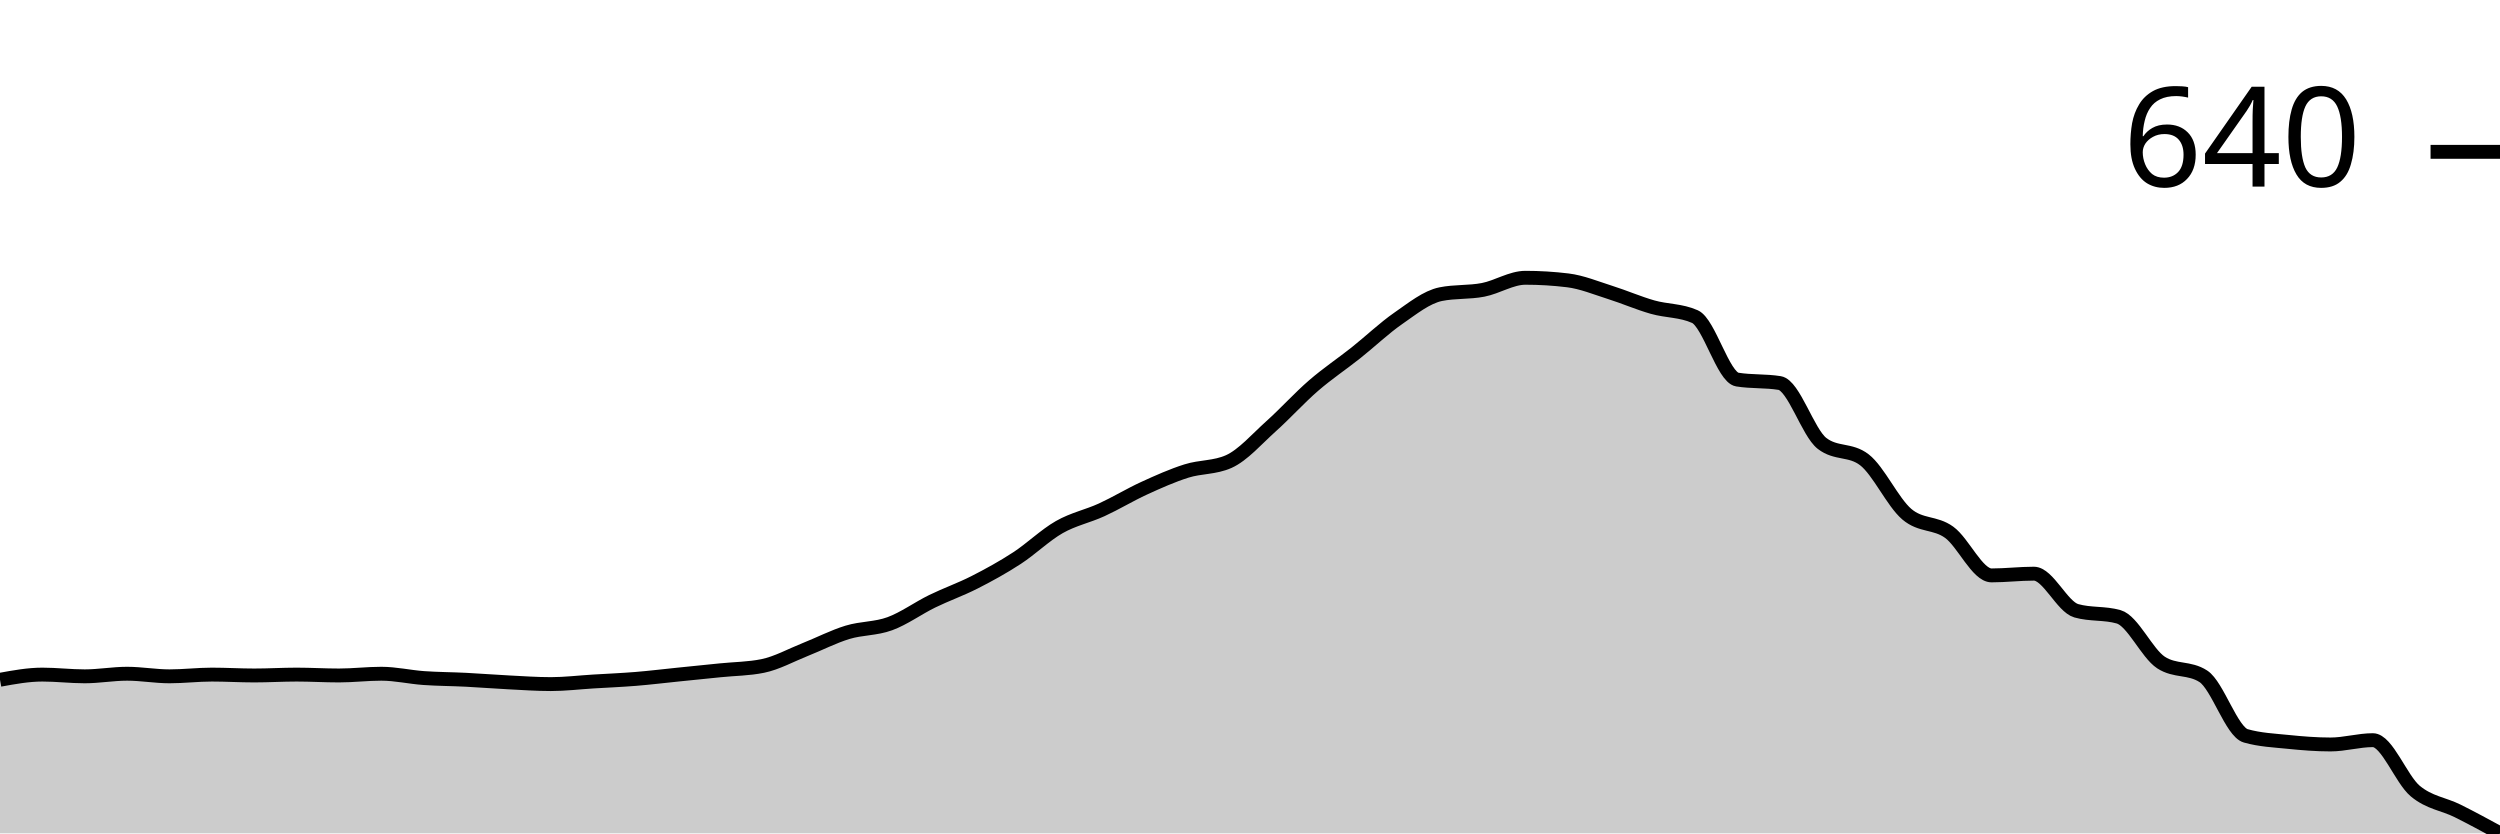
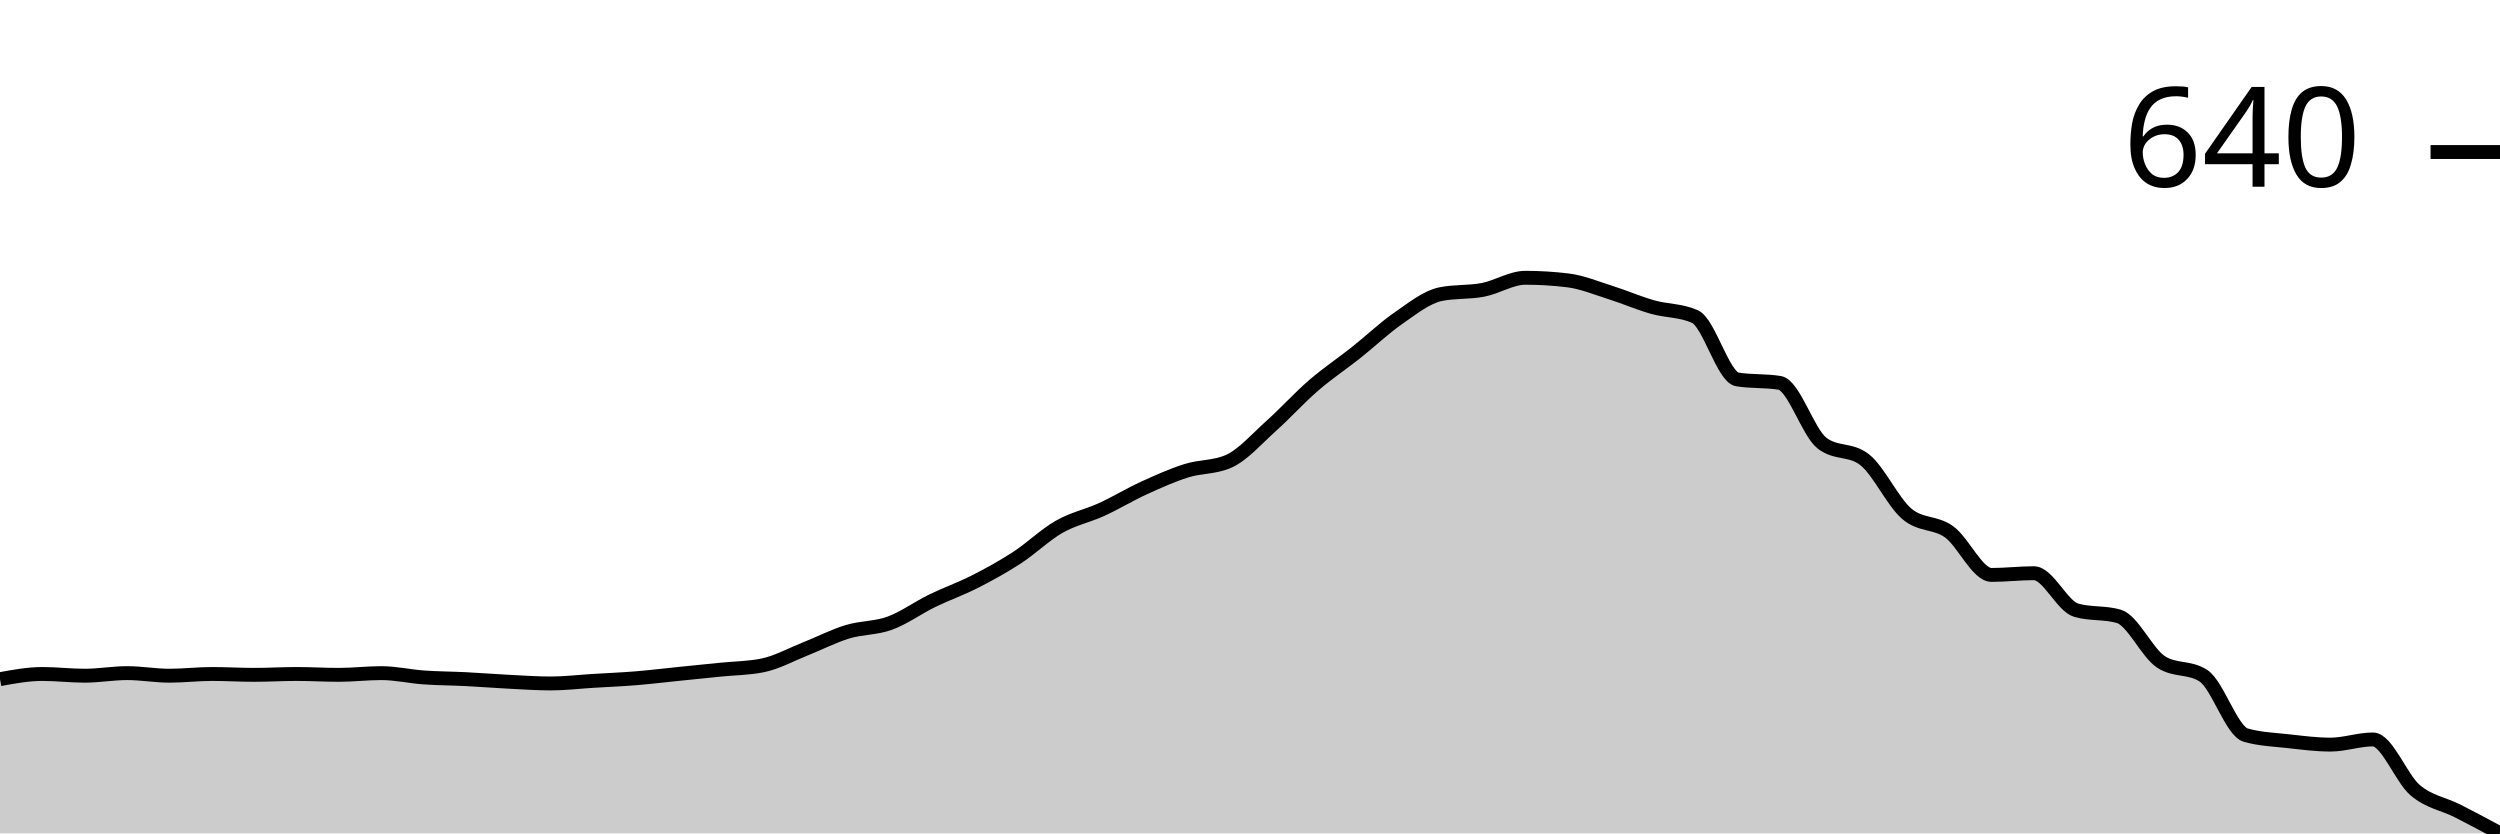
<svg xmlns="http://www.w3.org/2000/svg" viewBox="0 0 180 60">
  <g transform="translate(0,20)">
-     <path class="area" fill="rgba(0, 0, 0, 0.2)" d="M0,28.944C1.017,28.758,2.034,28.571,3.051,28.571C4.068,28.571,5.085,28.696,6.102,28.696C7.119,28.696,8.136,28.509,9.153,28.509C10.169,28.509,11.186,28.696,12.203,28.696C13.22,28.696,14.237,28.571,15.254,28.571C16.271,28.571,17.288,28.634,18.305,28.634C19.322,28.634,20.339,28.571,21.356,28.571C22.373,28.571,23.39,28.634,24.407,28.634C25.424,28.634,26.441,28.509,27.458,28.509C28.475,28.509,29.492,28.747,30.508,28.82C31.525,28.892,32.542,28.892,33.559,28.944C34.576,28.996,35.593,29.079,36.61,29.13C37.627,29.182,38.644,29.255,39.661,29.255C40.678,29.255,41.695,29.13,42.712,29.068C43.729,29.006,44.746,28.965,45.763,28.882C46.78,28.799,47.797,28.675,48.814,28.571C49.831,28.468,50.847,28.364,51.864,28.261C52.881,28.157,53.898,28.157,54.915,27.95C55.932,27.743,56.949,27.174,57.966,26.77C58.983,26.366,60,25.839,61.017,25.528C62.034,25.217,63.051,25.28,64.068,24.907C65.085,24.534,66.102,23.789,67.119,23.292C68.136,22.795,69.153,22.443,70.169,21.925C71.186,21.408,72.203,20.849,73.22,20.186C74.237,19.524,75.254,18.53,76.271,17.95C77.288,17.371,78.305,17.174,79.322,16.708C80.339,16.242,81.356,15.621,82.373,15.155C83.39,14.689,84.407,14.234,85.424,13.913C86.441,13.592,87.458,13.685,88.475,13.23C89.492,12.774,90.508,11.594,91.525,10.683C92.542,9.772,93.559,8.644,94.576,7.764C95.593,6.884,96.61,6.211,97.627,5.404C98.644,4.596,99.661,3.623,100.678,2.919C101.695,2.215,102.712,1.387,103.729,1.18C104.746,0.973,105.763,1.066,106.78,0.87C107.797,0.673,108.814,0,109.831,0C110.847,0,111.864,0.062,112.881,0.186C113.898,0.311,114.915,0.735,115.932,1.056C116.949,1.377,117.966,1.822,118.983,2.112C120,2.402,121.017,2.34,122.034,2.795C123.051,3.251,124.068,7.164,125.085,7.329C126.102,7.495,127.119,7.412,128.136,7.578C129.153,7.743,130.169,11.139,131.186,11.925C132.203,12.712,133.22,12.319,134.237,13.106C135.254,13.892,136.271,16.149,137.288,17.019C138.305,17.888,139.322,17.588,140.339,18.323C141.356,19.058,142.373,21.429,143.39,21.429C144.407,21.429,145.424,21.304,146.441,21.304C147.458,21.304,148.475,23.685,149.492,23.975C150.508,24.265,151.525,24.12,152.542,24.41C153.559,24.7,154.576,27.039,155.593,27.702C156.61,28.364,157.627,28.033,158.644,28.696C159.661,29.358,160.678,32.692,161.695,32.981C162.712,33.271,163.729,33.313,164.746,33.416C165.763,33.52,166.78,33.602,167.797,33.602C168.814,33.602,169.831,33.292,170.847,33.292C171.864,33.292,172.881,36.108,173.898,36.957C174.915,37.805,175.932,37.878,176.949,38.385C177.966,38.892,178.983,39.446,180,40L180,40C178.983,40,177.966,40,176.949,40C175.932,40,174.915,40,173.898,40C172.881,40,171.864,40,170.847,40C169.831,40,168.814,40,167.797,40C166.78,40,165.763,40,164.746,40C163.729,40,162.712,40,161.695,40C160.678,40,159.661,40,158.644,40C157.627,40,156.61,40,155.593,40C154.576,40,153.559,40,152.542,40C151.525,40,150.508,40,149.492,40C148.475,40,147.458,40,146.441,40C145.424,40,144.407,40,143.39,40C142.373,40,141.356,40,140.339,40C139.322,40,138.305,40,137.288,40C136.271,40,135.254,40,134.237,40C133.22,40,132.203,40,131.186,40C130.169,40,129.153,40,128.136,40C127.119,40,126.102,40,125.085,40C124.068,40,123.051,40,122.034,40C121.017,40,120,40,118.983,40C117.966,40,116.949,40,115.932,40C114.915,40,113.898,40,112.881,40C111.864,40,110.847,40,109.831,40C108.814,40,107.797,40,106.78,40C105.763,40,104.746,40,103.729,40C102.712,40,101.695,40,100.678,40C99.661,40,98.644,40,97.627,40C96.61,40,95.593,40,94.576,40C93.559,40,92.542,40,91.525,40C90.508,40,89.492,40,88.475,40C87.458,40,86.441,40,85.424,40C84.407,40,83.39,40,82.373,40C81.356,40,80.339,40,79.322,40C78.305,40,77.288,40,76.271,40C75.254,40,74.237,40,73.22,40C72.203,40,71.186,40,70.169,40C69.153,40,68.136,40,67.119,40C66.102,40,65.085,40,64.068,40C63.051,40,62.034,40,61.017,40C60,40,58.983,40,57.966,40C56.949,40,55.932,40,54.915,40C53.898,40,52.881,40,51.864,40C50.847,40,49.831,40,48.814,40C47.797,40,46.78,40,45.763,40C44.746,40,43.729,40,42.712,40C41.695,40,40.678,40,39.661,40C38.644,40,37.627,40,36.61,40C35.593,40,34.576,40,33.559,40C32.542,40,31.525,40,30.508,40C29.492,40,28.475,40,27.458,40C26.441,40,25.424,40,24.407,40C23.39,40,22.373,40,21.356,40C20.339,40,19.322,40,18.305,40C17.288,40,16.271,40,15.254,40C14.237,40,13.22,40,12.203,40C11.186,40,10.169,40,9.153,40C8.136,40,7.119,40,6.102,40C5.085,40,4.068,40,3.051,40C2.034,40,1.017,40,0,40Z" />
-     <path class="line" stroke="black" fill="none" d="M0,28.944C1.017,28.758,2.034,28.571,3.051,28.571C4.068,28.571,5.085,28.696,6.102,28.696C7.119,28.696,8.136,28.509,9.153,28.509C10.169,28.509,11.186,28.696,12.203,28.696C13.22,28.696,14.237,28.571,15.254,28.571C16.271,28.571,17.288,28.634,18.305,28.634C19.322,28.634,20.339,28.571,21.356,28.571C22.373,28.571,23.39,28.634,24.407,28.634C25.424,28.634,26.441,28.509,27.458,28.509C28.475,28.509,29.492,28.747,30.508,28.82C31.525,28.892,32.542,28.892,33.559,28.944C34.576,28.996,35.593,29.079,36.61,29.13C37.627,29.182,38.644,29.255,39.661,29.255C40.678,29.255,41.695,29.13,42.712,29.068C43.729,29.006,44.746,28.965,45.763,28.882C46.78,28.799,47.797,28.675,48.814,28.571C49.831,28.468,50.847,28.364,51.864,28.261C52.881,28.157,53.898,28.157,54.915,27.95C55.932,27.743,56.949,27.174,57.966,26.77C58.983,26.366,60,25.839,61.017,25.528C62.034,25.217,63.051,25.28,64.068,24.907C65.085,24.534,66.102,23.789,67.119,23.292C68.136,22.795,69.153,22.443,70.169,21.925C71.186,21.408,72.203,20.849,73.22,20.186C74.237,19.524,75.254,18.53,76.271,17.95C77.288,17.371,78.305,17.174,79.322,16.708C80.339,16.242,81.356,15.621,82.373,15.155C83.39,14.689,84.407,14.234,85.424,13.913C86.441,13.592,87.458,13.685,88.475,13.23C89.492,12.774,90.508,11.594,91.525,10.683C92.542,9.772,93.559,8.644,94.576,7.764C95.593,6.884,96.61,6.211,97.627,5.404C98.644,4.596,99.661,3.623,100.678,2.919C101.695,2.215,102.712,1.387,103.729,1.18C104.746,0.973,105.763,1.066,106.78,0.87C107.797,0.673,108.814,0,109.831,0C110.847,0,111.864,0.062,112.881,0.186C113.898,0.311,114.915,0.735,115.932,1.056C116.949,1.377,117.966,1.822,118.983,2.112C120,2.402,121.017,2.34,122.034,2.795C123.051,3.251,124.068,7.164,125.085,7.329C126.102,7.495,127.119,7.412,128.136,7.578C129.153,7.743,130.169,11.139,131.186,11.925C132.203,12.712,133.22,12.319,134.237,13.106C135.254,13.892,136.271,16.149,137.288,17.019C138.305,17.888,139.322,17.588,140.339,18.323C141.356,19.058,142.373,21.429,143.39,21.429C144.407,21.429,145.424,21.304,146.441,21.304C147.458,21.304,148.475,23.685,149.492,23.975C150.508,24.265,151.525,24.12,152.542,24.41C153.559,24.7,154.576,27.039,155.593,27.702C156.61,28.364,157.627,28.033,158.644,28.696C159.661,29.358,160.678,32.692,161.695,32.981C162.712,33.271,163.729,33.313,164.746,33.416C165.763,33.52,166.78,33.602,167.797,33.602C168.814,33.602,169.831,33.292,170.847,33.292C171.864,33.292,172.881,36.108,173.898,36.957C174.915,37.805,175.932,37.878,176.949,38.385C177.966,38.892,178.983,39.446,180,40" />
-     <path class="axis-ceiling" stroke-width="1" stroke="black" fill="none" d="M175,-9.068L180,-9.068" />
-     <text class="axis-ceiling-label" font-family="sans-serif" text-anchor="end" font-size="10px" x="170" y="-6.568">640</text>
+     <path class="area" fill="rgba(0, 0, 0, 0.2)" d="M0,28.899C1.017,28.713,2.034,28.527,3.051,28.527C4.068,28.527,5.085,28.651,6.102,28.651C7.119,28.651,8.136,28.465,9.153,28.465C10.169,28.465,11.186,28.651,12.203,28.651C13.22,28.651,14.237,28.527,15.254,28.527C16.271,28.527,17.288,28.589,18.305,28.589C19.322,28.589,20.339,28.527,21.356,28.527C22.373,28.527,23.39,28.589,24.407,28.589C25.424,28.589,26.441,28.465,27.458,28.465C28.475,28.465,29.492,28.703,30.508,28.775C31.525,28.848,32.542,28.848,33.559,28.899C34.576,28.951,35.593,29.034,36.61,29.085C37.627,29.137,38.644,29.209,39.661,29.209C40.678,29.209,41.695,29.085,42.712,29.023C43.729,28.961,44.746,28.92,45.763,28.837C46.78,28.755,47.797,28.63,48.814,28.527C49.831,28.424,50.847,28.32,51.864,28.217C52.881,28.114,53.898,28.114,54.915,27.907C55.932,27.7,56.949,27.132,57.966,26.729C58.983,26.326,60,25.798,61.017,25.488C62.034,25.178,63.051,25.24,64.068,24.868C65.085,24.496,66.102,23.752,67.119,23.256C68.136,22.76,69.153,22.408,70.169,21.891C71.186,21.375,72.203,20.817,73.22,20.155C74.237,19.494,75.254,18.501,76.271,17.922C77.288,17.344,78.305,17.147,79.322,16.682C80.339,16.217,81.356,15.597,82.373,15.132C83.39,14.667,84.407,14.212,85.424,13.891C86.441,13.571,87.458,13.664,88.475,13.209C89.492,12.755,90.508,11.576,91.525,10.667C92.542,9.757,93.559,8.63,94.576,7.752C95.593,6.873,96.61,6.202,97.627,5.395C98.644,4.589,99.661,3.618,100.678,2.915C101.695,2.212,102.712,1.385,103.729,1.178C104.746,0.972,105.763,1.065,106.78,0.868C107.797,0.672,108.814,0,109.831,0C110.847,0,111.864,0.062,112.881,0.186C113.898,0.31,114.915,0.734,115.932,1.054C116.949,1.375,117.966,1.819,118.983,2.109C120,2.398,121.017,2.336,122.034,2.791C123.051,3.245,124.068,7.152,125.085,7.318C126.102,7.483,127.119,7.401,128.136,7.566C129.153,7.731,130.169,11.121,131.186,11.907C132.203,12.693,133.22,12.3,134.237,13.085C135.254,13.871,136.271,16.124,137.288,16.992C138.305,17.86,139.322,17.561,140.339,18.295C141.356,19.028,142.373,21.395,143.39,21.395C144.407,21.395,145.424,21.271,146.441,21.271C147.458,21.271,148.475,23.649,149.492,23.938C150.508,24.227,151.525,24.083,152.542,24.372C153.559,24.661,154.576,26.997,155.593,27.659C156.61,28.32,157.627,27.99,158.644,28.651C159.661,29.313,160.678,32.641,161.695,32.93C162.712,33.22,163.729,33.251,164.746,33.364C165.763,33.478,166.78,33.612,167.797,33.612C168.814,33.612,169.831,33.24,170.847,33.24C171.864,33.24,172.881,36.041,173.898,36.899C174.915,37.757,175.932,37.871,176.949,38.388C177.966,38.904,178.983,39.452,180,40L180,40C178.983,40,177.966,40,176.949,40C175.932,40,174.915,40,173.898,40C172.881,40,171.864,40,170.847,40C169.831,40,168.814,40,167.797,40C166.78,40,165.763,40,164.746,40C163.729,40,162.712,40,161.695,40C160.678,40,159.661,40,158.644,40C157.627,40,156.61,40,155.593,40C154.576,40,153.559,40,152.542,40C151.525,40,150.508,40,149.492,40C148.475,40,147.458,40,146.441,40C145.424,40,144.407,40,143.39,40C142.373,40,141.356,40,140.339,40C139.322,40,138.305,40,137.288,40C136.271,40,135.254,40,134.237,40C133.22,40,132.203,40,131.186,40C130.169,40,129.153,40,128.136,40C127.119,40,126.102,40,125.085,40C124.068,40,123.051,40,122.034,40C121.017,40,120,40,118.983,40C117.966,40,116.949,40,115.932,40C114.915,40,113.898,40,112.881,40C111.864,40,110.847,40,109.831,40C108.814,40,107.797,40,106.78,40C105.763,40,104.746,40,103.729,40C102.712,40,101.695,40,100.678,40C99.661,40,98.644,40,97.627,40C96.61,40,95.593,40,94.576,40C93.559,40,92.542,40,91.525,40C90.508,40,89.492,40,88.475,40C87.458,40,86.441,40,85.424,40C84.407,40,83.39,40,82.373,40C81.356,40,80.339,40,79.322,40C78.305,40,77.288,40,76.271,40C75.254,40,74.237,40,73.22,40C72.203,40,71.186,40,70.169,40C69.153,40,68.136,40,67.119,40C66.102,40,65.085,40,64.068,40C63.051,40,62.034,40,61.017,40C60,40,58.983,40,57.966,40C56.949,40,55.932,40,54.915,40C53.898,40,52.881,40,51.864,40C50.847,40,49.831,40,48.814,40C47.797,40,46.78,40,45.763,40C44.746,40,43.729,40,42.712,40C41.695,40,40.678,40,39.661,40C38.644,40,37.627,40,36.61,40C35.593,40,34.576,40,33.559,40C32.542,40,31.525,40,30.508,40C29.492,40,28.475,40,27.458,40C26.441,40,25.424,40,24.407,40C23.39,40,22.373,40,21.356,40C20.339,40,19.322,40,18.305,40C17.288,40,16.271,40,15.254,40C14.237,40,13.22,40,12.203,40C11.186,40,10.169,40,9.153,40C8.136,40,7.119,40,6.102,40C5.085,40,4.068,40,3.051,40C2.034,40,1.017,40,0,40Z" />
+     <path class="line" stroke="black" fill="none" d="M0,28.899C1.017,28.713,2.034,28.527,3.051,28.527C4.068,28.527,5.085,28.651,6.102,28.651C7.119,28.651,8.136,28.465,9.153,28.465C10.169,28.465,11.186,28.651,12.203,28.651C13.22,28.651,14.237,28.527,15.254,28.527C16.271,28.527,17.288,28.589,18.305,28.589C19.322,28.589,20.339,28.527,21.356,28.527C22.373,28.527,23.39,28.589,24.407,28.589C25.424,28.589,26.441,28.465,27.458,28.465C28.475,28.465,29.492,28.703,30.508,28.775C31.525,28.848,32.542,28.848,33.559,28.899C34.576,28.951,35.593,29.034,36.61,29.085C37.627,29.137,38.644,29.209,39.661,29.209C40.678,29.209,41.695,29.085,42.712,29.023C43.729,28.961,44.746,28.92,45.763,28.837C46.78,28.755,47.797,28.63,48.814,28.527C49.831,28.424,50.847,28.32,51.864,28.217C52.881,28.114,53.898,28.114,54.915,27.907C55.932,27.7,56.949,27.132,57.966,26.729C58.983,26.326,60,25.798,61.017,25.488C62.034,25.178,63.051,25.24,64.068,24.868C65.085,24.496,66.102,23.752,67.119,23.256C68.136,22.76,69.153,22.408,70.169,21.891C71.186,21.375,72.203,20.817,73.22,20.155C74.237,19.494,75.254,18.501,76.271,17.922C77.288,17.344,78.305,17.147,79.322,16.682C80.339,16.217,81.356,15.597,82.373,15.132C83.39,14.667,84.407,14.212,85.424,13.891C86.441,13.571,87.458,13.664,88.475,13.209C89.492,12.755,90.508,11.576,91.525,10.667C92.542,9.757,93.559,8.63,94.576,7.752C95.593,6.873,96.61,6.202,97.627,5.395C98.644,4.589,99.661,3.618,100.678,2.915C101.695,2.212,102.712,1.385,103.729,1.178C104.746,0.972,105.763,1.065,106.78,0.868C107.797,0.672,108.814,0,109.831,0C110.847,0,111.864,0.062,112.881,0.186C113.898,0.31,114.915,0.734,115.932,1.054C116.949,1.375,117.966,1.819,118.983,2.109C120,2.398,121.017,2.336,122.034,2.791C123.051,3.245,124.068,7.152,125.085,7.318C126.102,7.483,127.119,7.401,128.136,7.566C129.153,7.731,130.169,11.121,131.186,11.907C132.203,12.693,133.22,12.3,134.237,13.085C135.254,13.871,136.271,16.124,137.288,16.992C138.305,17.86,139.322,17.561,140.339,18.295C141.356,19.028,142.373,21.395,143.39,21.395C144.407,21.395,145.424,21.271,146.441,21.271C147.458,21.271,148.475,23.649,149.492,23.938C150.508,24.227,151.525,24.083,152.542,24.372C153.559,24.661,154.576,26.997,155.593,27.659C156.61,28.32,157.627,27.99,158.644,28.651C159.661,29.313,160.678,32.641,161.695,32.93C162.712,33.22,163.729,33.251,164.746,33.364C165.763,33.478,166.78,33.612,167.797,33.612C168.814,33.612,169.831,33.24,170.847,33.24C171.864,33.24,172.881,36.041,173.898,36.899C174.915,37.757,175.932,37.871,176.949,38.388C177.966,38.904,178.983,39.452,180,40" />
+     <path class="axis-ceiling" stroke-width="1" stroke="black" fill="none" d="M175,-9.054L180,-9.054" />
+     <text class="axis-ceiling-label" font-family="sans-serif" text-anchor="end" font-size="10px" x="170" y="-6.554">640</text>
  </g>
</svg>
